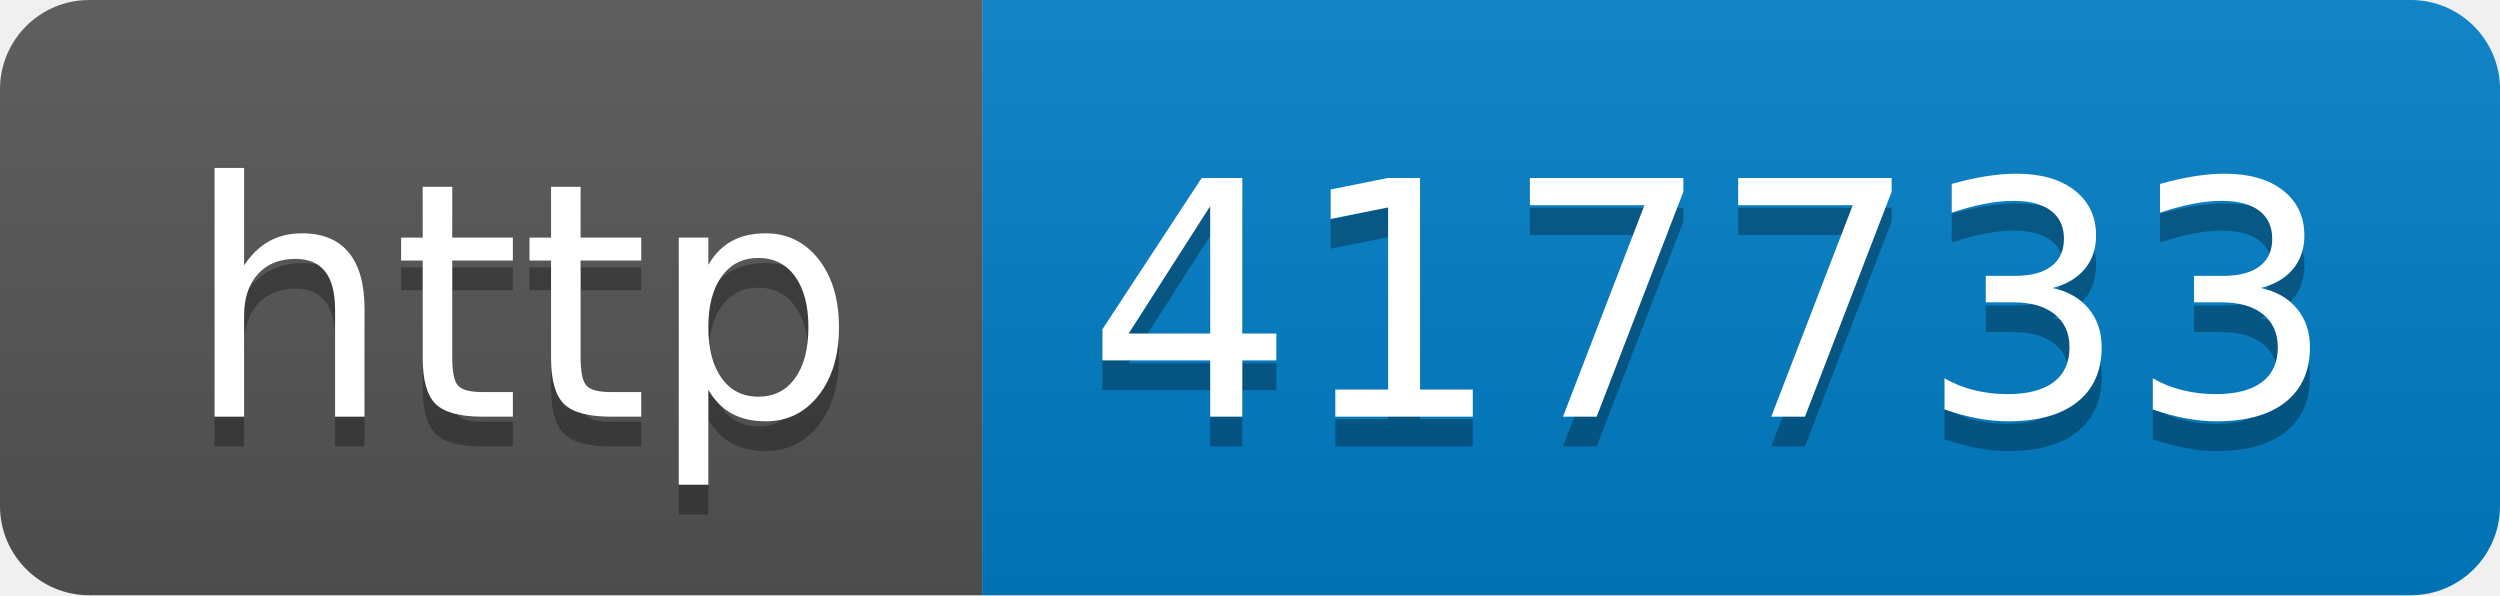
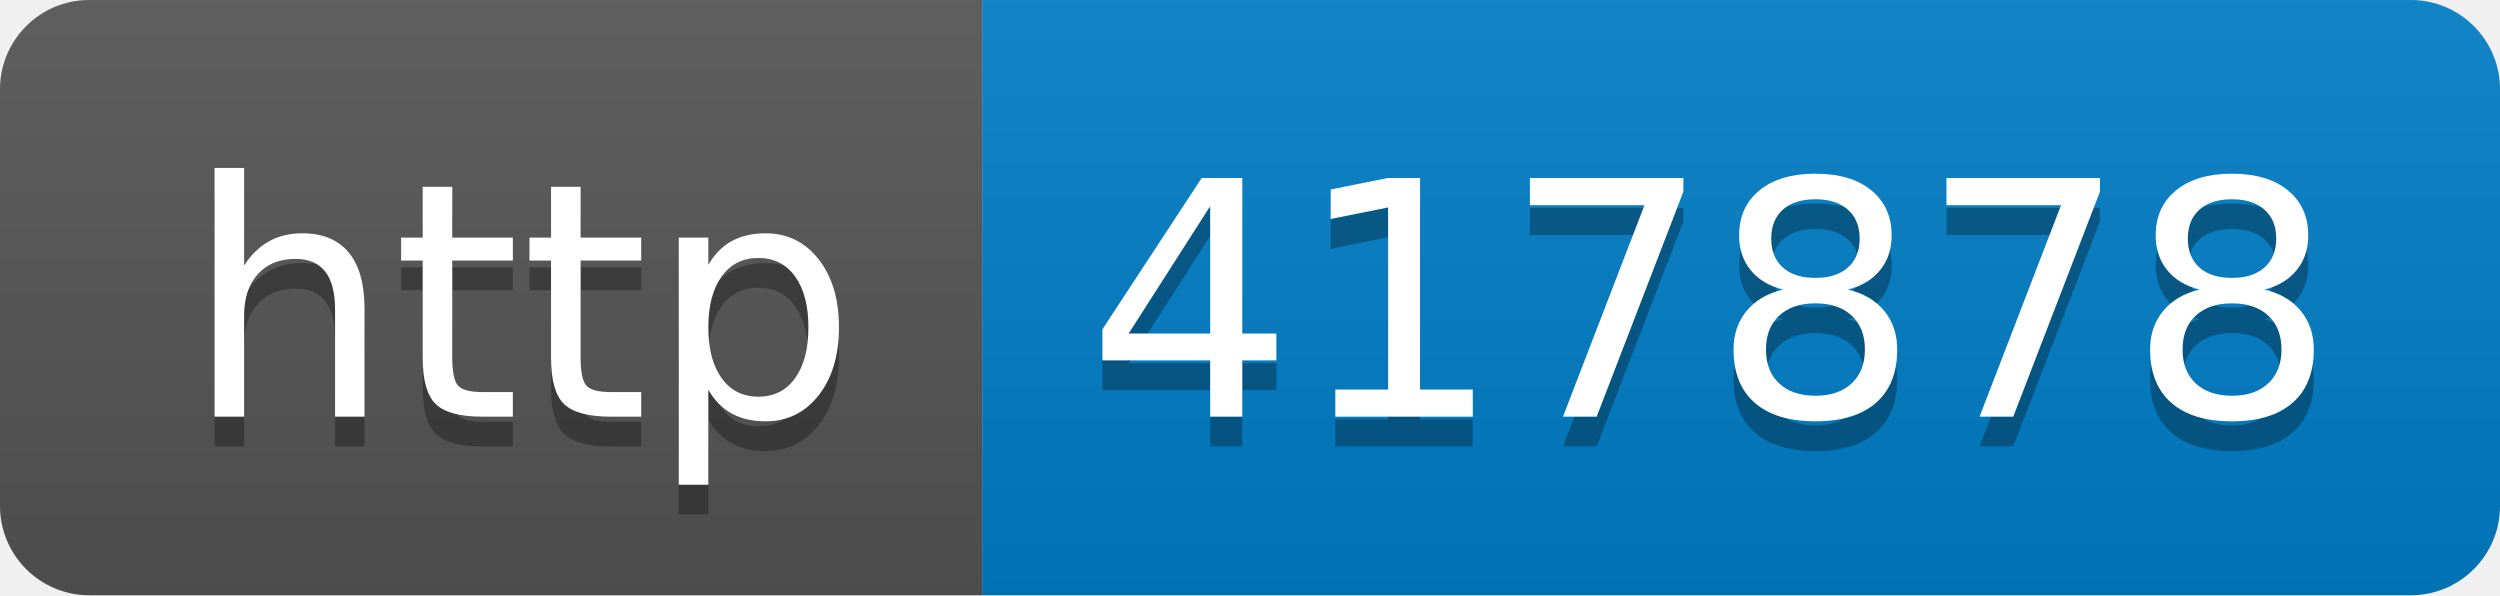
- <svg xmlns="http://www.w3.org/2000/svg" width="84" height="20" role="img" aria-label="http: 417733">
+ <svg xmlns="http://www.w3.org/2000/svg" width="84" height="20" role="img" aria-label="http: 417878">
  <linearGradient id="s" x2="0" y2="100%">
    <stop offset="0" stop-color="#bbb" stop-opacity=".1" />
    <stop offset="1" stop-opacity=".1" />
  </linearGradient>
  <clipPath id="r">
    <rect width="84" height="20" rx="3" fill="#fff" />
  </clipPath>
  <g clip-path="url(#r)">
    <rect width="33" height="20" fill="#555" />
    <rect x="33" width="51" height="20" fill="#007ec6" />
    <rect width="84" height="20" fill="url(#s)" />
  </g>
  <g fill="#fff" text-anchor="middle" font-family="Verdana,Geneva,DejaVu Sans,sans-serif" text-rendering="geometricPrecision" font-size="110">
    <text aria-hidden="true" x="175" y="150" fill="#010101" fill-opacity=".3" transform="scale(.1)" textLength="230">http</text>
    <text x="175" y="140" transform="scale(.1)" fill="#fff" textLength="230">http</text>
-     <text aria-hidden="true" x="575" y="150" fill="#010101" fill-opacity=".3" transform="scale(.1)" textLength="410">417733</text>
-     <text x="575" y="140" transform="scale(.1)" fill="#fff" textLength="410">417733</text>
+     <text aria-hidden="true" x="575" y="150" fill="#010101" fill-opacity=".3" transform="scale(.1)" textLength="410">417878</text>
+     <text x="575" y="140" transform="scale(.1)" fill="#fff" textLength="410">417878</text>
  </g>
</svg>
